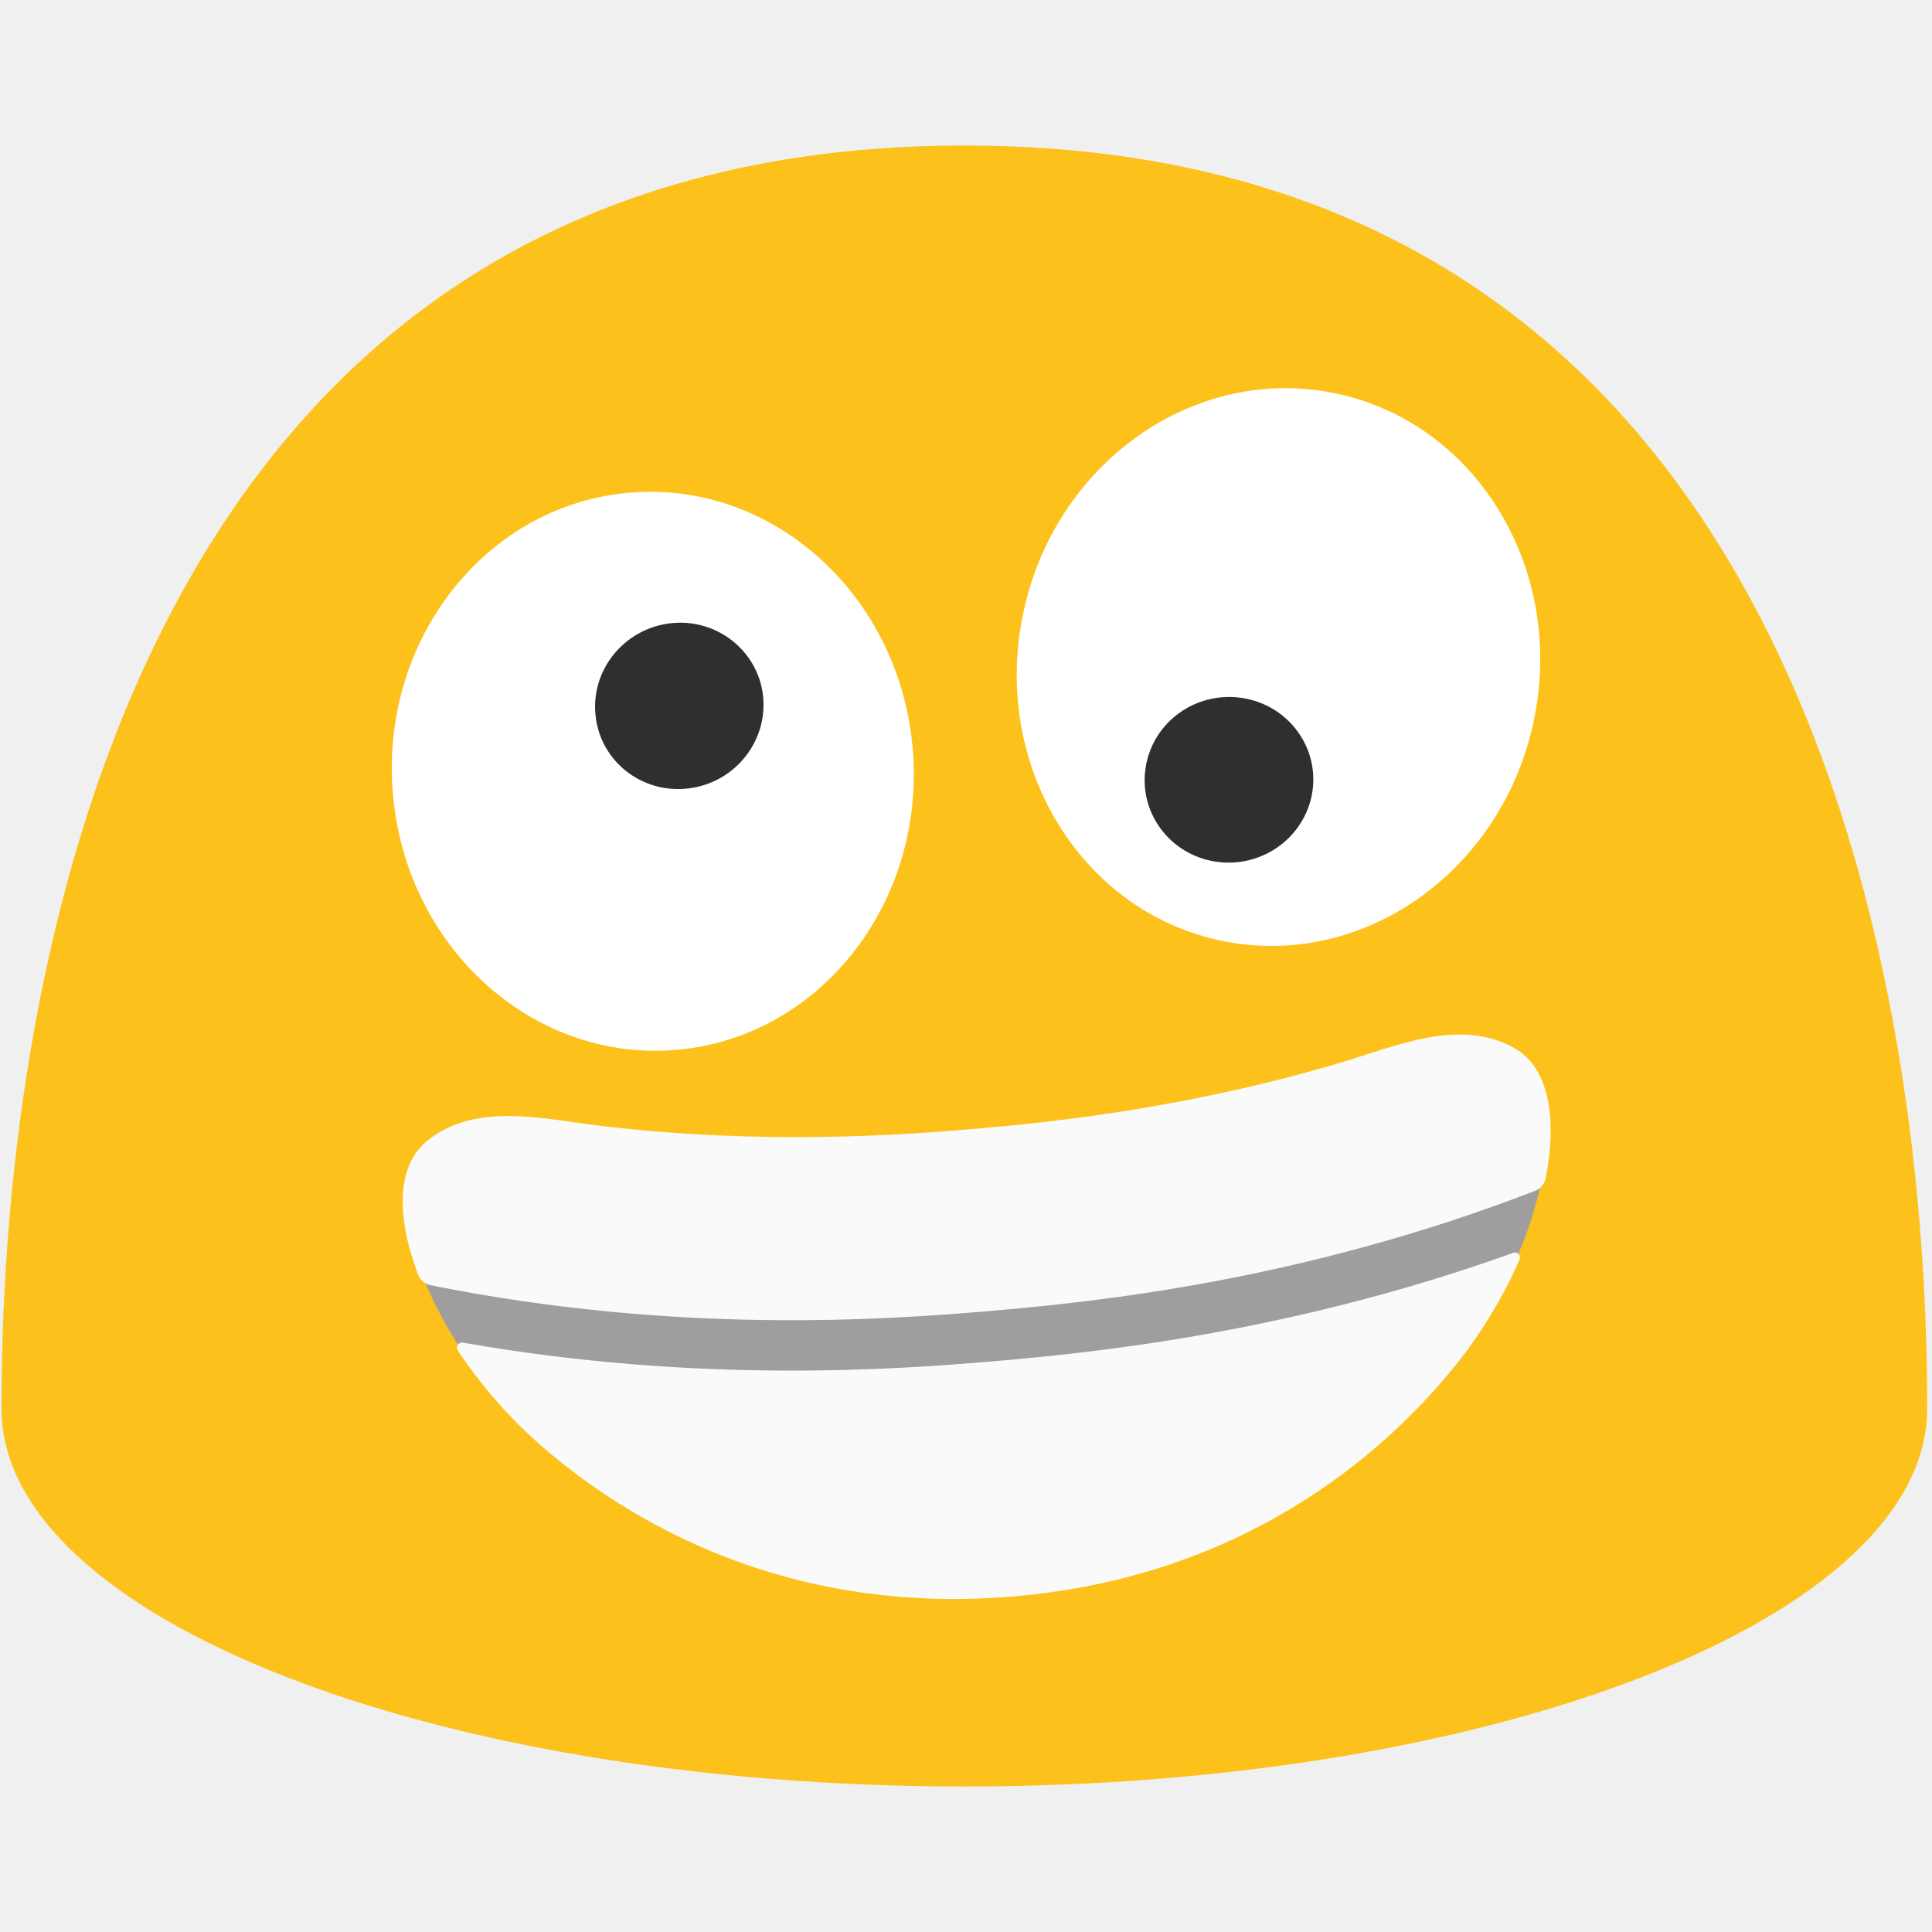
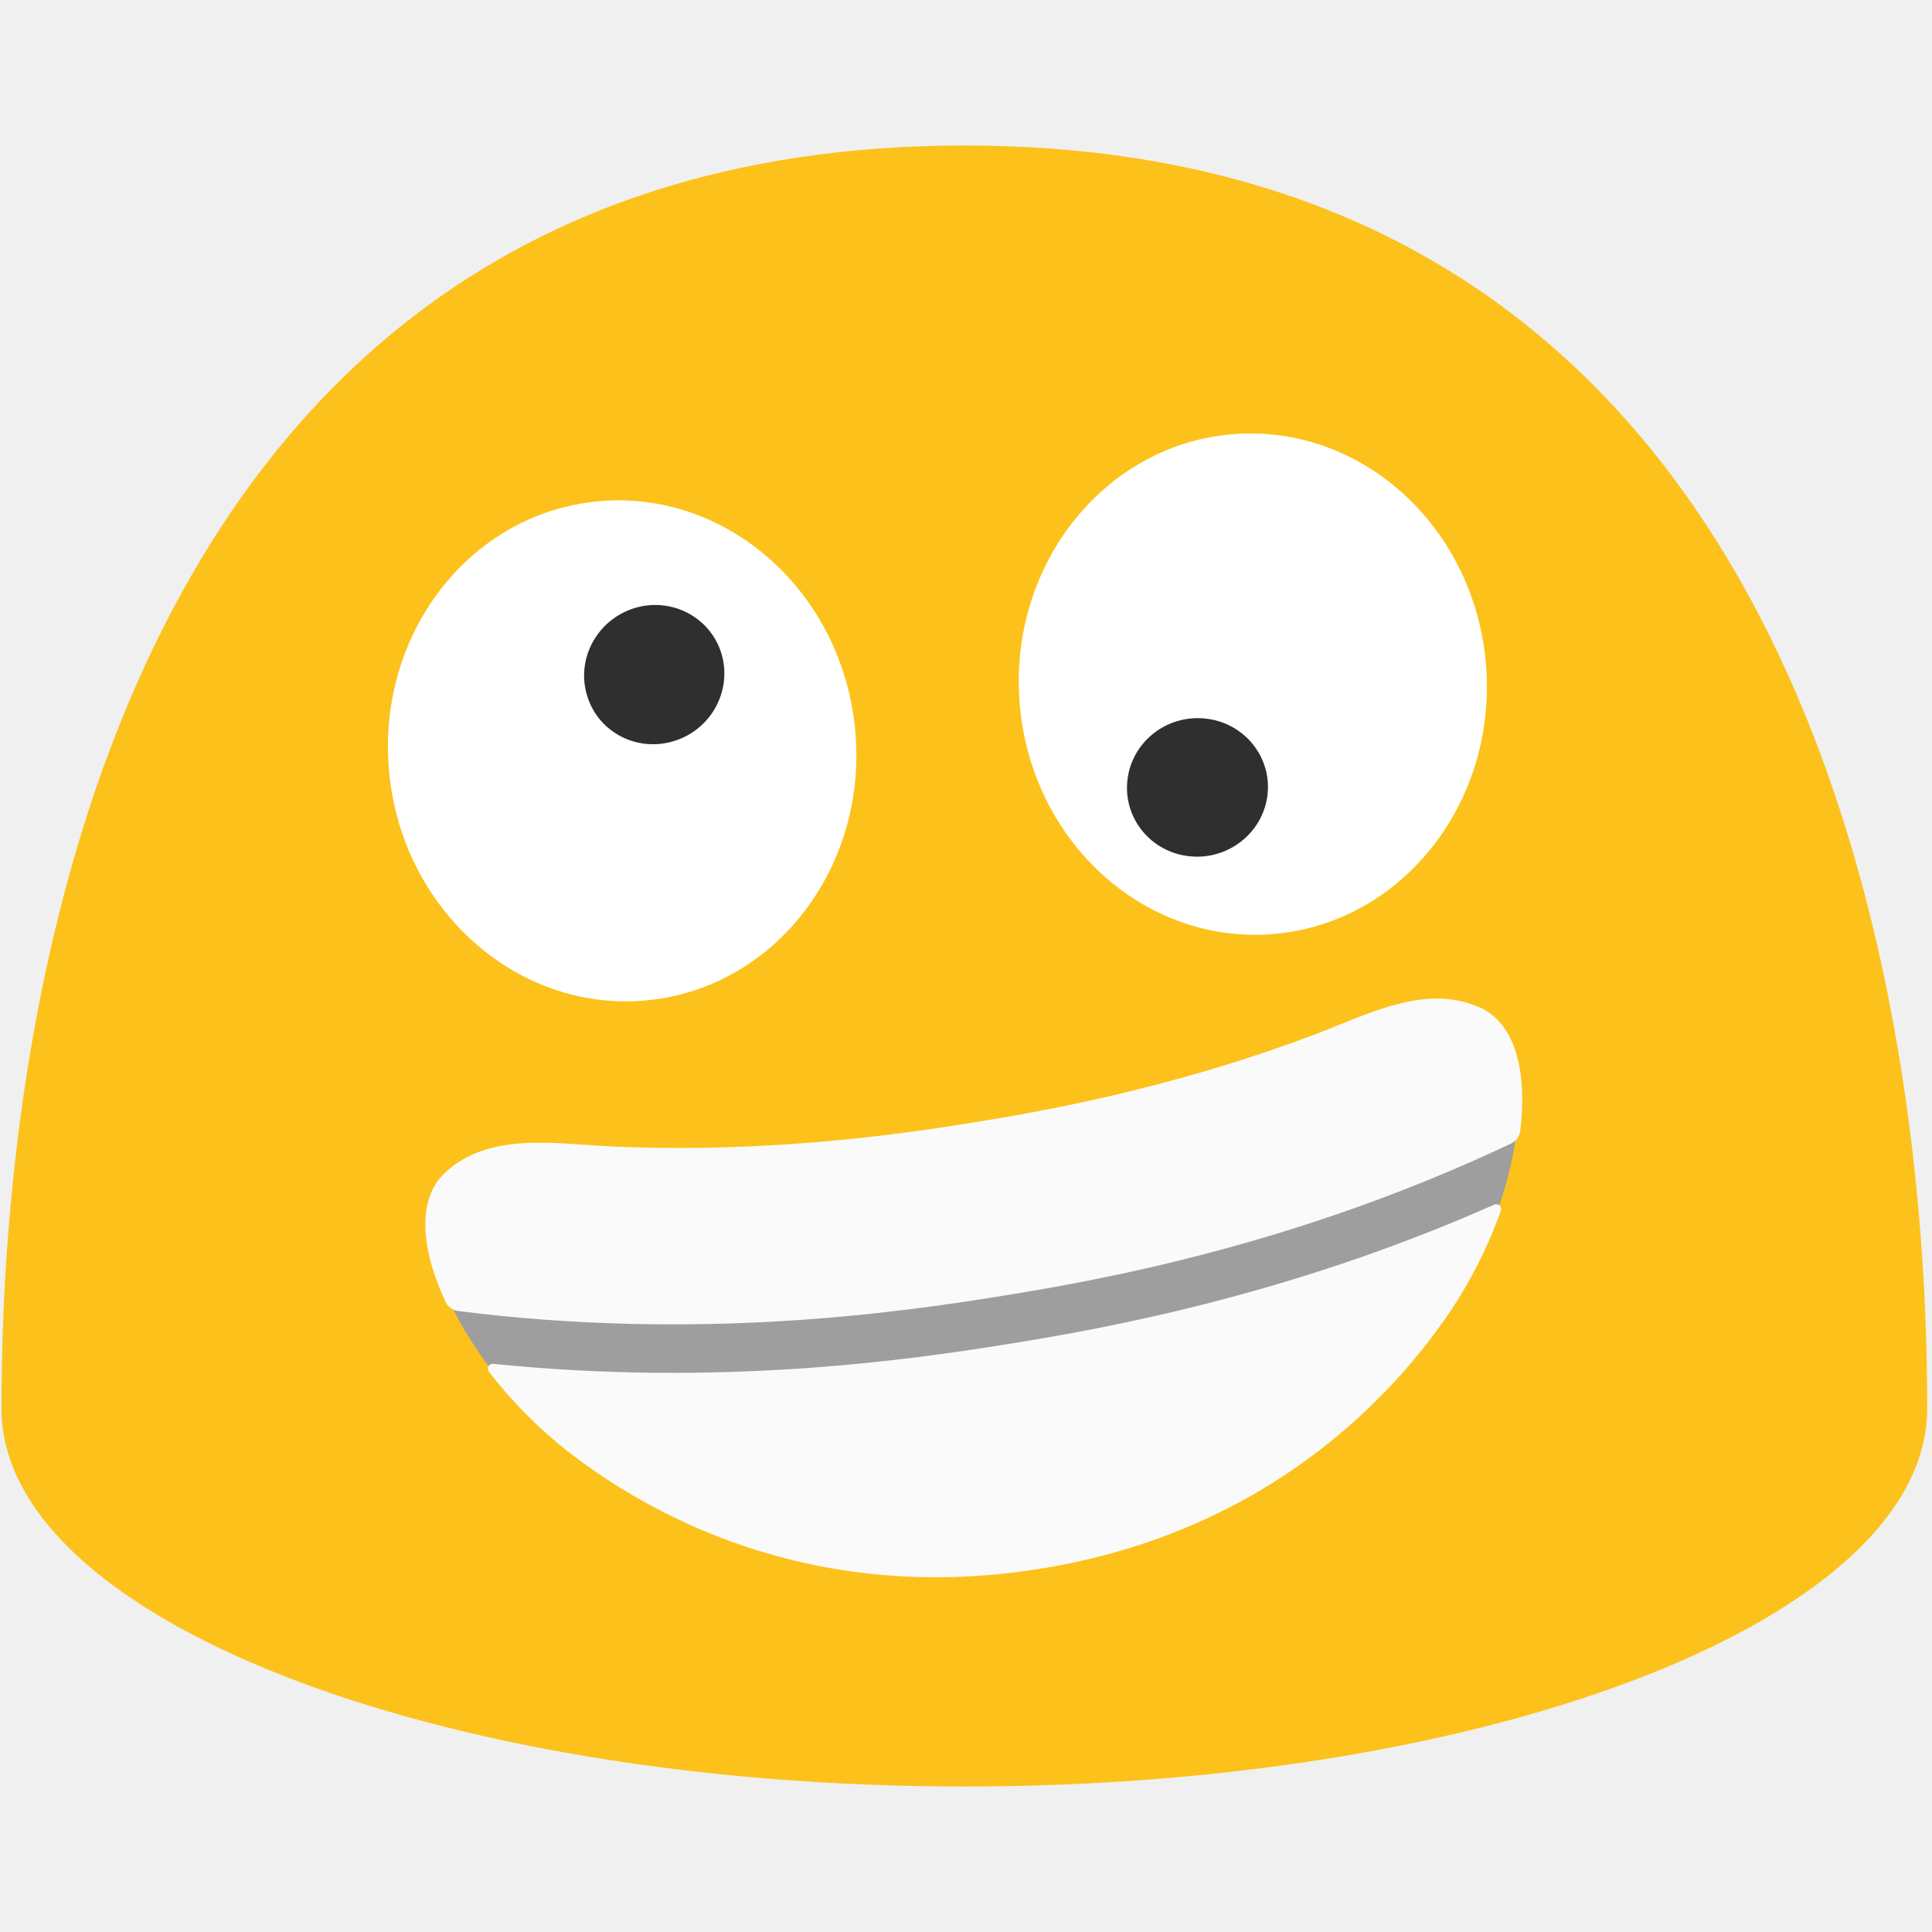
<svg xmlns="http://www.w3.org/2000/svg" width="100%" height="100%" viewBox="0 0 128 128" version="1.1" xml:space="preserve" style="fill-rule:evenodd;clip-rule:evenodd;stroke-linejoin:round;stroke-miterlimit:2;" id="svg2">
  <defs id="defs2">
    <clipPath clipPathUnits="userSpaceOnUse" id="clipPath2">
      <path id="path2" style="stroke-width:1" d="M 88.277,35.016 A 19.896,18.566 83.65 0 0 85.629,35.105 19.896,18.566 83.65 0 0 69.377,56.934 19.896,18.566 83.65 0 0 90.031,74.654 19.896,18.566 83.65 0 0 106.283,52.826 19.896,18.566 83.65 0 0 88.277,35.016 Z m -47.043,0.049 A 18.566,19.896 4.313 0 0 21.225,53.508 18.566,19.896 4.313 0 0 38.242,74.744 18.566,19.896 4.313 0 0 58.252,56.301 18.566,19.896 4.313 0 0 41.234,35.064 Z" />
    </clipPath>
    <clipPath id="_clip1">
      <path d="m 400.957,271.713 c -12.783,-8.646 -28.875,-2.937 -43.106,0 -39.631,8.191 -74.462,8.521 -91.175,8.521 -16.713,0 -51.545,-0.33 -91.175,-8.521 -14.231,-2.937 -30.323,-8.646 -43.106,0 -16.216,10.962 -4.261,50.262 21.263,76.82 15.431,16.051 52.165,47.201 113.018,47.201 60.852,0 97.587,-31.15 113.017,-47.201 25.525,-26.558 37.439,-65.858 21.264,-76.82 z" clip-rule="nonzero" id="path3" />
    </clipPath>
  </defs>
  <path id="path10" d="M63.89,9.64C1.58,9.64 0.1,79.5 0.1,93.33C0.1,107.16 28.66,118.36 63.89,118.36C99.13,118.36 127.68,107.15 127.68,93.33C127.68,79.5 126.21,9.64 63.89,9.64Z" style="fill:rgb(252,194,27);fill-rule:nonzero;" />
-   <g id="g5" style="clip-rule:evenodd;fill-rule:evenodd;stroke-width:3.742;stroke-linecap:square;stroke-linejoin:round;stroke-miterlimit:2" transform="matrix(0.2662395,-0.02274938,0.02274938,0.2662395,-12.86086,6.350474)">
+   <ellipse cx="-51.149" cy="-79.548" rx="16.611" ry="15.501" style="fill:#ffffff;stroke-width:1" transform="matrix(-0.07155252,-0.9974368,-0.9974368,0.07155252,0,0)" id="ellipse47" />
+   <path d="m 83.979,52.626 c -0.275,2.519 -2.578,4.361 -5.137,4.107 -2.566,-0.246 -4.425,-2.504 -4.15,-5.023 0.268,-2.527 2.563,-4.361 5.129,-4.107 2.566,0.246 4.433,2.504 4.157,5.024" style="fill:#2f2f2f;stroke-width:1" id="path48" />
+   <ellipse cx="-34.943" cy="54.339" rx="15.5" ry="16.611" style="fill:#ffffff;stroke-width:1" transform="matrix(-0.9927546,0.1201599,0.1201599,0.9927546,0,0)" id="ellipse48" />
+   <path d="m 47.771,43.217 c 0.776,2.416 -0.564,5.032 -3.011,5.845 -2.446,0.821 -5.062,-0.48 -5.836,-2.888 -0.791,-2.413 0.557,-5.03 3.002,-5.851 2.44,-0.812 5.064,0.488 5.845,2.894" style="fill:#2f2f2f;stroke-width:1" id="path49" />
+   <g id="g5" style="clip-rule:evenodd;fill-rule:evenodd;stroke-width:3.892;stroke-linecap:square;stroke-linejoin:round;stroke-miterlimit:2" transform="matrix(0.253768,-0.04035675,0.04035675,0.253768,-14.82548,14.16496)">
    <clipPath id="clipPath1">
      <path d="m 400.957,271.713 c -12.783,-8.646 -28.875,-2.937 -43.106,0 -39.631,8.191 -74.462,8.521 -91.175,8.521 -16.713,0 -51.545,-0.33 -91.175,-8.521 -14.231,-2.937 -30.323,-8.646 -43.106,0 -16.216,10.962 -4.261,50.262 21.263,76.82 15.431,16.051 52.165,47.201 113.018,47.201 60.852,0 97.587,-31.15 113.017,-47.201 25.525,-26.558 37.439,-65.858 21.264,-76.82 z" clip-rule="nonzero" id="path1" />
    </clipPath>
-     <g clip-path="url(#_clip1)" id="g4" style="stroke-width:3.742">
-       <path d="m 409.356,311.973 c -62.018,18.704 -116.526,19.459 -142.68,19.459 -26.154,0 -80.662,-0.755 -142.68,-19.459" style="fill:none;fill-rule:nonzero;stroke:#9e9e9e;stroke-width:62.386px" id="path4-2" />
+     <g clip-path="url(#_clip1)" id="g4" style="stroke-width:3.892">
+       <path d="m 409.356,311.973 c -62.018,18.704 -116.526,19.459 -142.68,19.459 -26.154,0 -80.662,-0.755 -142.68,-19.459" style="fill:none;fill-rule:nonzero;stroke:#9e9e9e;stroke-width:64.875px" id="path4-2" />
    </g>
-     <path d="m 129.208,307.001 c -1.37,-0.4 -2.44,-1.474 -2.835,-2.846 -4.19,-14.655 -3.127,-27.344 5.053,-32.873 12.875,-8.709 29.083,-2.959 43.417,0 39.916,8.25 75,8.583 91.833,8.583 16.833,0 51.917,-0.333 91.833,-8.583 14.334,-2.959 30.542,-8.709 43.417,0 8.16,5.53 9.222,18.22 5.02,32.872 -0.392,1.368 -1.458,2.439 -2.824,2.839 -59.805,17.49 -112.106,18.189 -137.446,18.189 -25.342,0 -77.651,-0.699 -137.468,-18.181 z m 268.154,14.867 c 0.481,-0.13 0.993,0.039 1.303,0.43 0.31,0.391 0.358,0.928 0.122,1.368 -4.761,8.733 -10.964,17.381 -18.278,24.991 -15.541,16.166 -52.541,47.541 -113.833,47.541 -61.292,0 -98.292,-31.375 -113.833,-47.541 -7.314,-7.611 -13.522,-16.259 -18.285,-24.994 -0.234,-0.439 -0.186,-0.975 0.123,-1.365 0.309,-0.39 0.82,-0.559 1.301,-0.431 57.014,15.142 106.166,15.815 130.694,15.815 24.526,0 73.675,-0.673 130.686,-15.814 z" style="fill:#fafafa;fill-rule:nonzero;stroke-width:3.742" id="path5" />
+     <path d="m 129.208,307.001 c -1.37,-0.4 -2.44,-1.474 -2.835,-2.846 -4.19,-14.655 -3.127,-27.344 5.053,-32.873 12.875,-8.709 29.083,-2.959 43.417,0 39.916,8.25 75,8.583 91.833,8.583 16.833,0 51.917,-0.333 91.833,-8.583 14.334,-2.959 30.542,-8.709 43.417,0 8.16,5.53 9.222,18.22 5.02,32.872 -0.392,1.368 -1.458,2.439 -2.824,2.839 -59.805,17.49 -112.106,18.189 -137.446,18.189 -25.342,0 -77.651,-0.699 -137.468,-18.181 z m 268.154,14.867 c 0.481,-0.13 0.993,0.039 1.303,0.43 0.31,0.391 0.358,0.928 0.122,1.368 -4.761,8.733 -10.964,17.381 -18.278,24.991 -15.541,16.166 -52.541,47.541 -113.833,47.541 -61.292,0 -98.292,-31.375 -113.833,-47.541 -7.314,-7.611 -13.522,-16.259 -18.285,-24.994 -0.234,-0.439 -0.186,-0.975 0.123,-1.365 0.309,-0.39 0.82,-0.559 1.301,-0.431 57.014,15.142 106.166,15.815 130.694,15.815 24.526,0 73.675,-0.673 130.686,-15.814 z" style="fill:#fafafa;fill-rule:nonzero;stroke-width:3.892" id="path5" />
  </g>
-   <g id="ellipse15" transform="matrix(0.2274549,-1.091643,1.091643,0.2274549,-3.179103,-10.39707)" style="stroke-width:0.897">
-     <ellipse cx="-31.851" cy="87.141" rx="16.611" ry="15.501" style="fill:#ffffff;stroke-width:0.821" id="ellipse1" />
-   </g>
-   <path id="path17" d="m 86.938,52.519 c -0.496,2.989 -3.368,5.037 -6.407,4.565 -3.047,-0.465 -5.119,-3.284 -4.623,-6.274 0.487,-3 3.35,-5.038 6.398,-4.566 3.047,0.465 5.128,3.284 4.632,6.275" style="fill:#2f2f2f;fill-rule:nonzero;stroke-width:1" />
-   <g id="ellipse19" transform="matrix(1.11193,-0.08386014,0.08386014,1.11193,-5.748437,-2.823029)" style="stroke-width:0.897">
-     <ellipse cx="40.18" cy="51.525" rx="15.5" ry="16.611" style="fill:#ffffff;stroke-width:0.821" id="ellipse2" />
-   </g>
-   <path id="path21" d="m 50.55,46.064 c 0.349,3.019 -1.844,5.781 -4.9,6.166 -3.065,0.395 -5.836,-1.744 -6.185,-4.754 -0.368,-3.02 1.827,-5.782 4.891,-6.176 3.055,-0.385 5.836,1.753 6.194,4.764" style="fill:#2f2f2f;fill-rule:nonzero;stroke-width:1" />
</svg>
